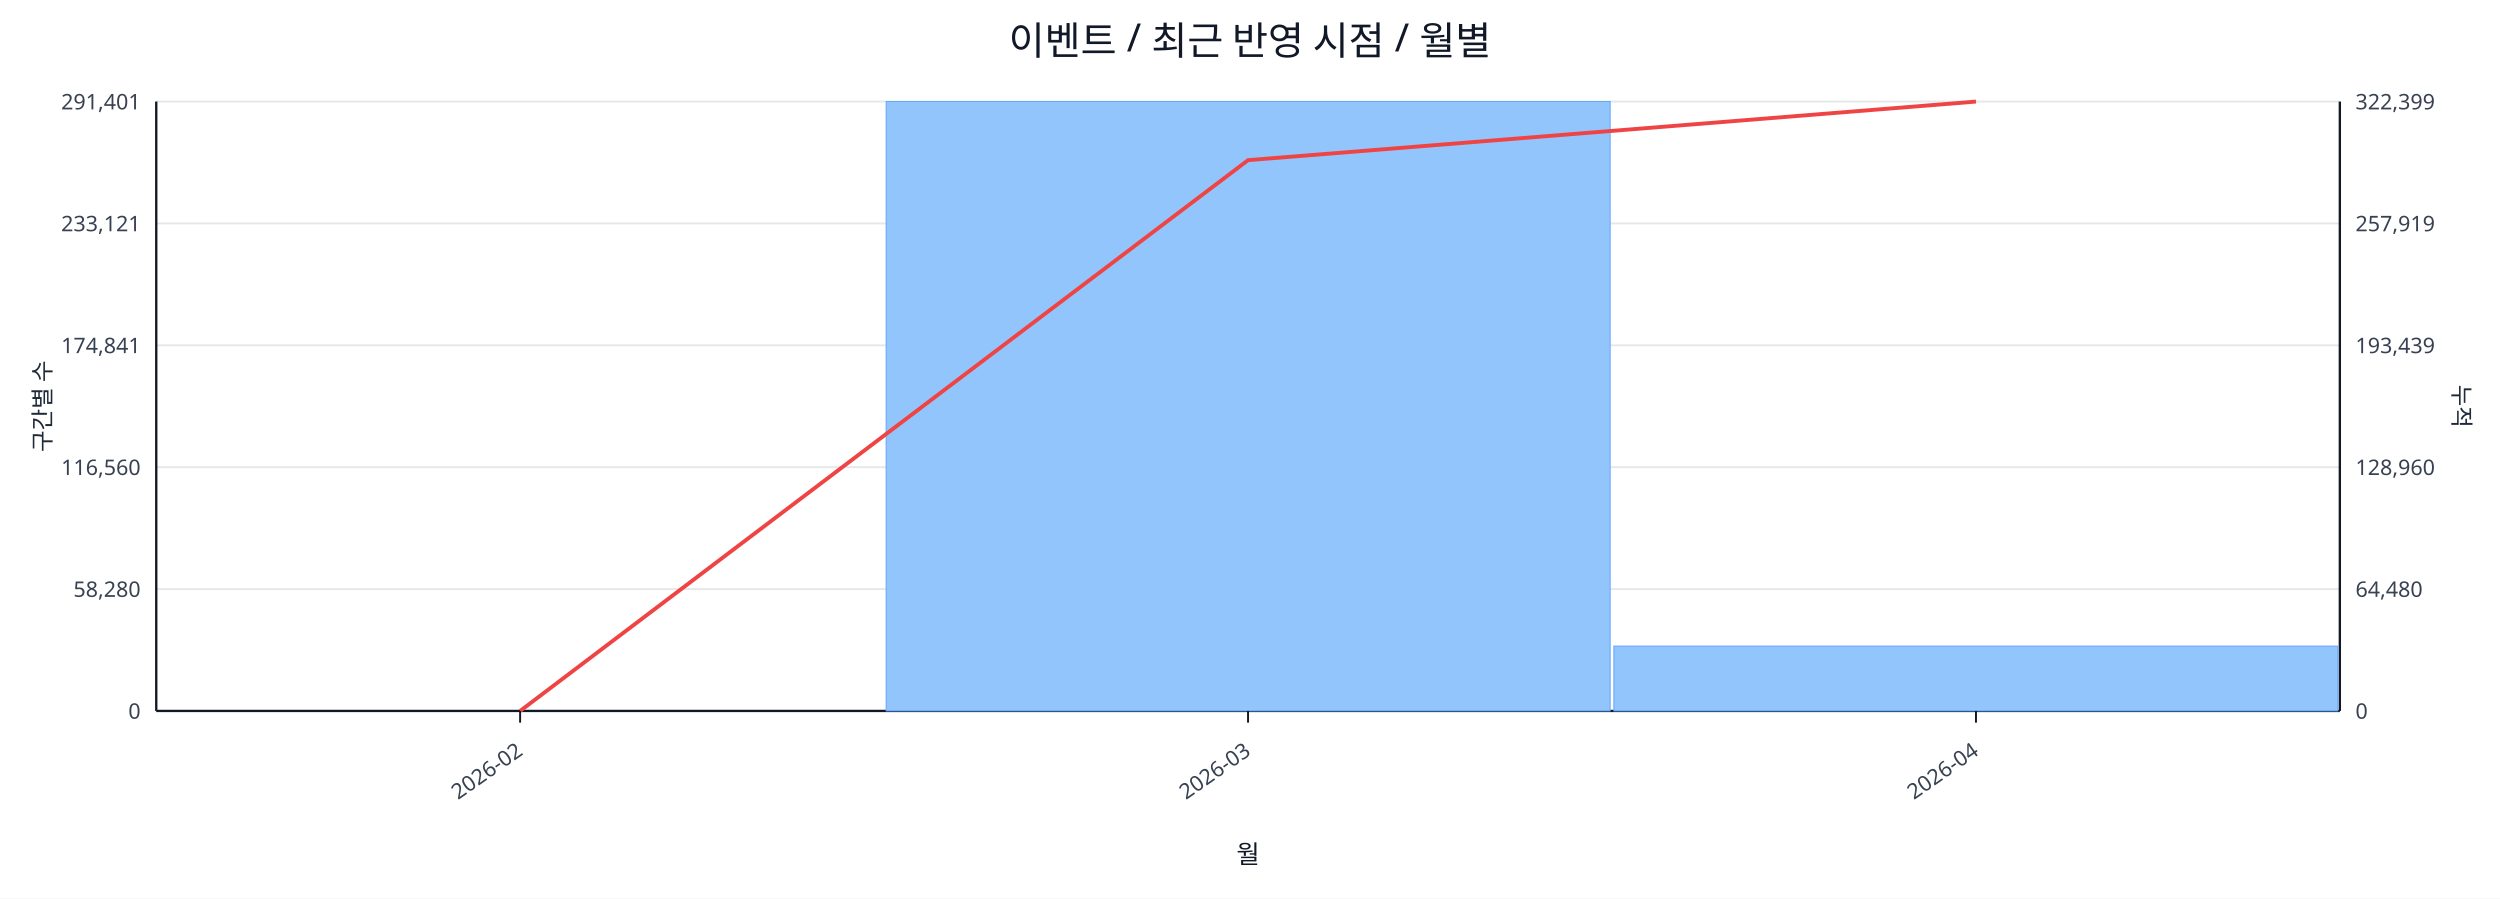
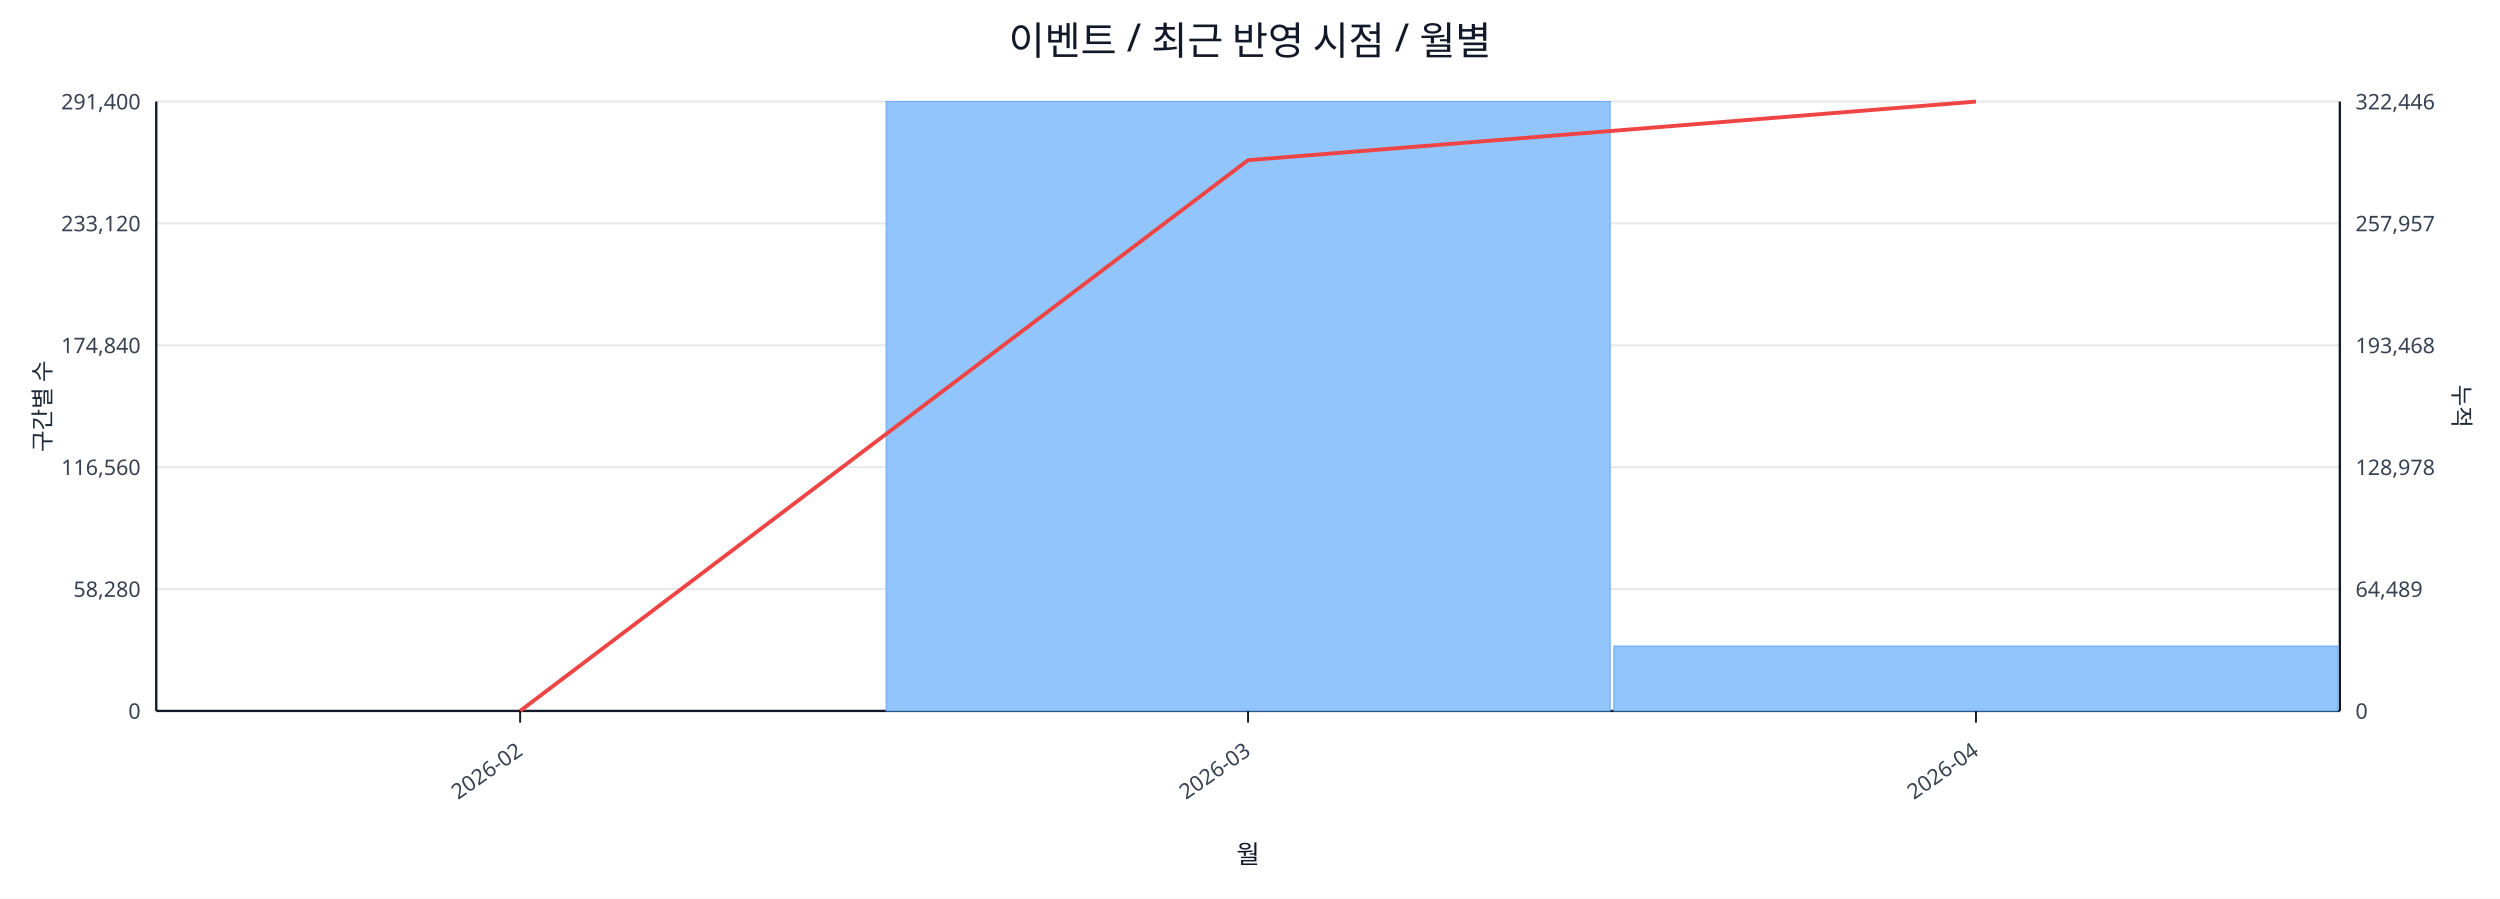
<svg xmlns="http://www.w3.org/2000/svg" width="1280" height="460" viewBox="0 0 1280 460">
  <rect x="0" y="0" width="100%" height="100%" fill="#ffffff" />
  <text x="640.0" y="28" font-size="20" text-anchor="middle" font-family="sans-serif" fill="#111827">이벤트 / 최근 반영 시점 / 월별</text>
  <line x1="80.0" y1="52.0" x2="1198.0" y2="52.0" stroke="#e5e7eb" stroke-width="1" />
-   <text x="72.0" y="56.0" font-size="11" text-anchor="end" font-family="sans-serif" fill="#374151">291,401</text>
-   <text x="1206.0" y="56.0" font-size="11" text-anchor="start" font-family="sans-serif" fill="#374151">322,399</text>
+   <text x="72.0" y="56.0" font-size="11" text-anchor="end" font-family="sans-serif" fill="#374151">291,400</text>
+   <text x="1206.0" y="56.0" font-size="11" text-anchor="start" font-family="sans-serif" fill="#374151">322,446</text>
  <line x1="80.0" y1="114.4" x2="1198.0" y2="114.4" stroke="#e5e7eb" stroke-width="1" />
-   <text x="72.0" y="118.4" font-size="11" text-anchor="end" font-family="sans-serif" fill="#374151">233,121</text>
-   <text x="1206.0" y="118.4" font-size="11" text-anchor="start" font-family="sans-serif" fill="#374151">257,919</text>
+   <text x="72.0" y="118.4" font-size="11" text-anchor="end" font-family="sans-serif" fill="#374151">233,120</text>
+   <text x="1206.0" y="118.4" font-size="11" text-anchor="start" font-family="sans-serif" fill="#374151">257,957</text>
  <line x1="80.0" y1="176.8" x2="1198.0" y2="176.8" stroke="#e5e7eb" stroke-width="1" />
-   <text x="72.0" y="180.8" font-size="11" text-anchor="end" font-family="sans-serif" fill="#374151">174,841</text>
-   <text x="1206.0" y="180.8" font-size="11" text-anchor="start" font-family="sans-serif" fill="#374151">193,439</text>
+   <text x="72.0" y="180.8" font-size="11" text-anchor="end" font-family="sans-serif" fill="#374151">174,840</text>
+   <text x="1206.0" y="180.8" font-size="11" text-anchor="start" font-family="sans-serif" fill="#374151">193,468</text>
  <line x1="80.0" y1="239.2" x2="1198.0" y2="239.2" stroke="#e5e7eb" stroke-width="1" />
  <text x="72.0" y="243.2" font-size="11" text-anchor="end" font-family="sans-serif" fill="#374151">116,560</text>
-   <text x="1206.0" y="243.2" font-size="11" text-anchor="start" font-family="sans-serif" fill="#374151">128,960</text>
+   <text x="1206.0" y="243.2" font-size="11" text-anchor="start" font-family="sans-serif" fill="#374151">128,978</text>
  <line x1="80.0" y1="301.6" x2="1198.0" y2="301.6" stroke="#e5e7eb" stroke-width="1" />
  <text x="72.0" y="305.6" font-size="11" text-anchor="end" font-family="sans-serif" fill="#374151">58,280</text>
-   <text x="1206.0" y="305.6" font-size="11" text-anchor="start" font-family="sans-serif" fill="#374151">64,480</text>
+   <text x="1206.0" y="305.6" font-size="11" text-anchor="start" font-family="sans-serif" fill="#374151">64,489</text>
  <line x1="80.0" y1="364.0" x2="1198.0" y2="364.0" stroke="#e5e7eb" stroke-width="1" />
  <text x="72.0" y="368.0" font-size="11" text-anchor="end" font-family="sans-serif" fill="#374151">0</text>
  <text x="1206.0" y="368.0" font-size="11" text-anchor="start" font-family="sans-serif" fill="#374151">0</text>
  <line x1="80.0" y1="364.0" x2="1198.0" y2="364.0" stroke="#111827" stroke-width="1.2" />
  <line x1="80.0" y1="52.0" x2="80.0" y2="364.0" stroke="#111827" stroke-width="1.2" />
  <line x1="1198.0" y1="52.0" x2="1198.0" y2="364.0" stroke="#111827" stroke-width="1.2" />
  <rect x="81.0" y="364.0" width="370.7" height="0.0" fill="#93c5fd" stroke="#60a5fa" stroke-width="0.5" />
  <rect x="453.7" y="52.0" width="370.7" height="312.0" fill="#93c5fd" stroke="#60a5fa" stroke-width="0.5" />
  <rect x="826.3" y="330.8" width="370.7" height="33.2" fill="#93c5fd" stroke="#60a5fa" stroke-width="0.5" />
  <polyline fill="none" stroke="#ef4444" stroke-width="2" points="266.3,364.0 639.0,82.0 1011.7,52.0" />
  <line x1="266.3" y1="364.0" x2="266.3" y2="370.0" stroke="#111827" stroke-width="1" />
  <text x="268.3" y="386.0" font-size="11" text-anchor="end" transform="rotate(-35 268.3 386.0)" font-family="sans-serif" fill="#374151">2026-02</text>
  <line x1="639.0" y1="364.0" x2="639.0" y2="370.0" stroke="#111827" stroke-width="1" />
  <text x="641.0" y="386.0" font-size="11" text-anchor="end" transform="rotate(-35 641.0 386.0)" font-family="sans-serif" fill="#374151">2026-03</text>
  <line x1="1011.7" y1="364.0" x2="1011.7" y2="370.0" stroke="#111827" stroke-width="1" />
  <text x="1013.7" y="386.0" font-size="11" text-anchor="end" transform="rotate(-35 1013.7 386.0)" font-family="sans-serif" fill="#374151">2026-04</text>
  <text x="26" y="208.0" font-size="12" transform="rotate(-90 26 208.0)" text-anchor="middle" font-family="sans-serif" fill="#1f2937">구간별 수</text>
  <text x="1256.0" y="208.0" font-size="12" transform="rotate(90 1256.0 208.0)" text-anchor="middle" font-family="sans-serif" fill="#1f2937">누적</text>
  <text x="639.0" y="442.0" font-size="13" text-anchor="middle" font-family="sans-serif" fill="#111827">월</text>
</svg>
